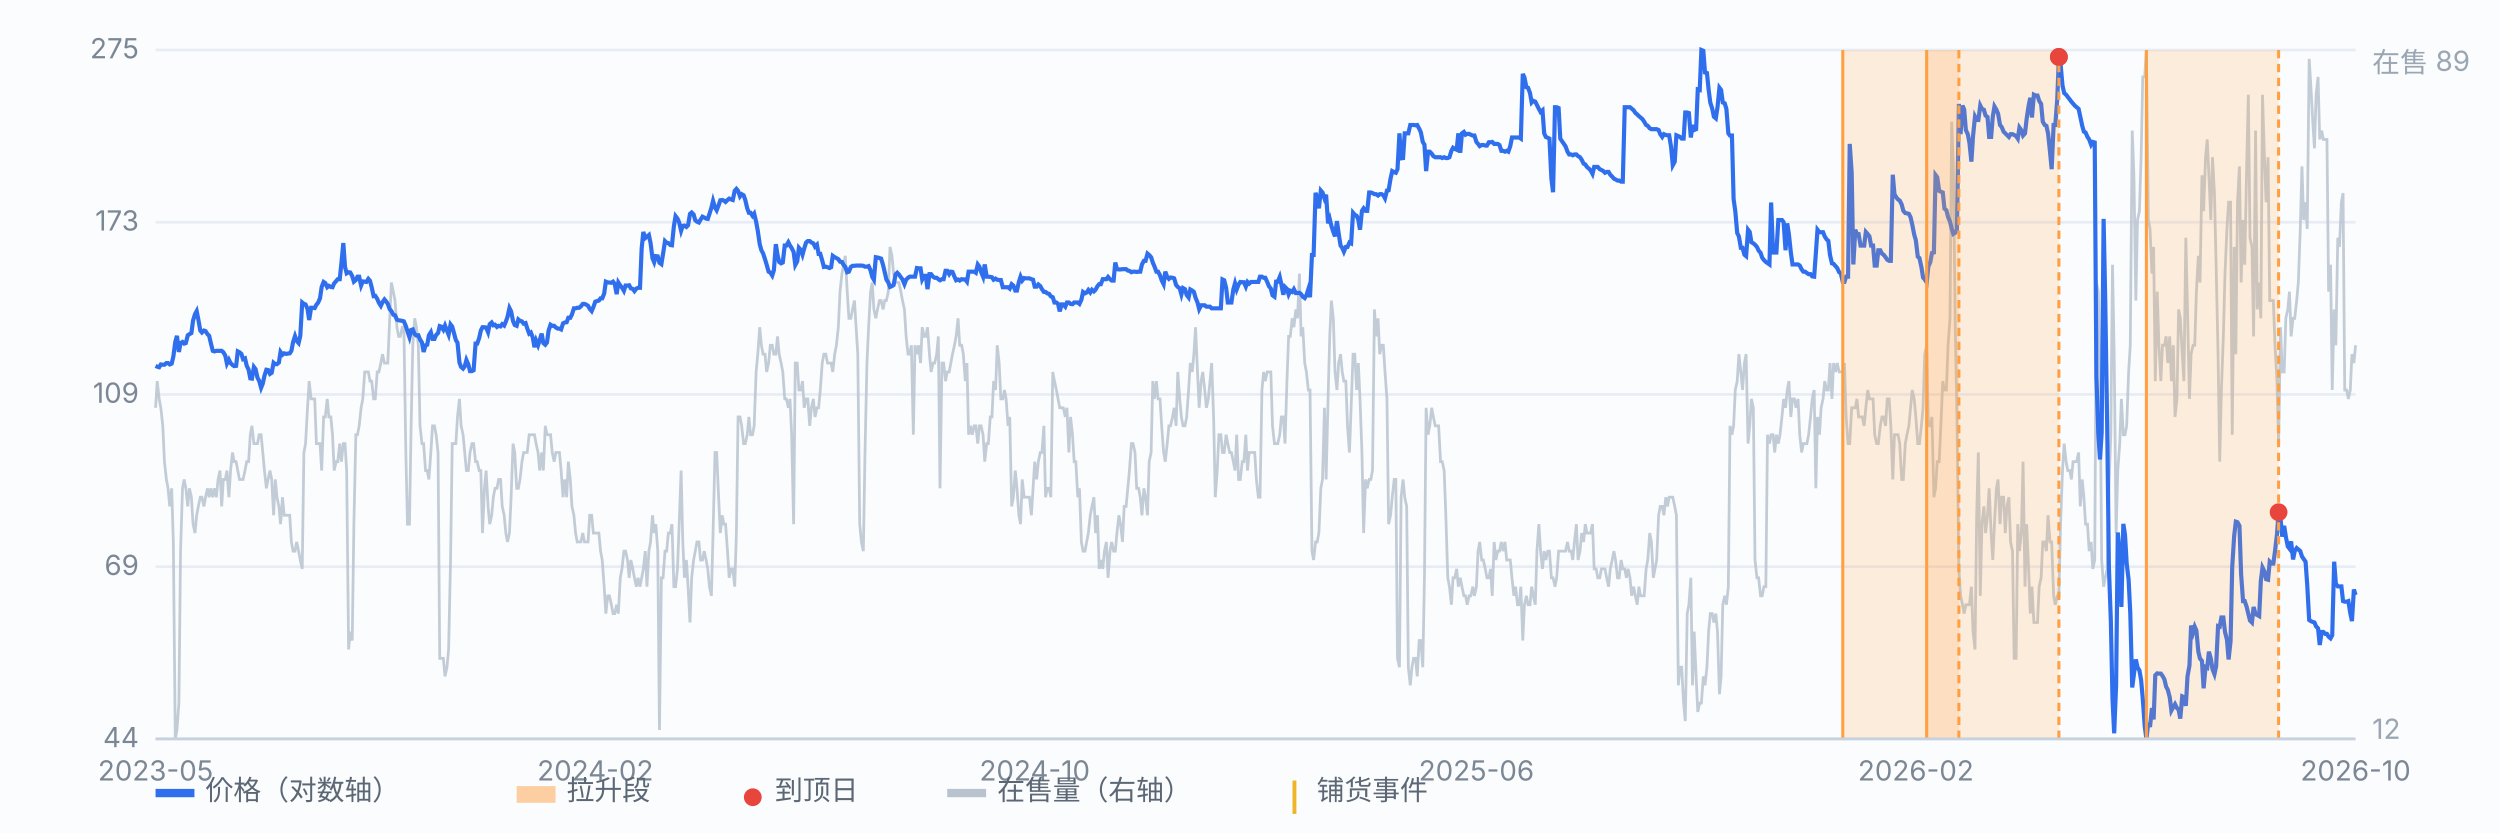
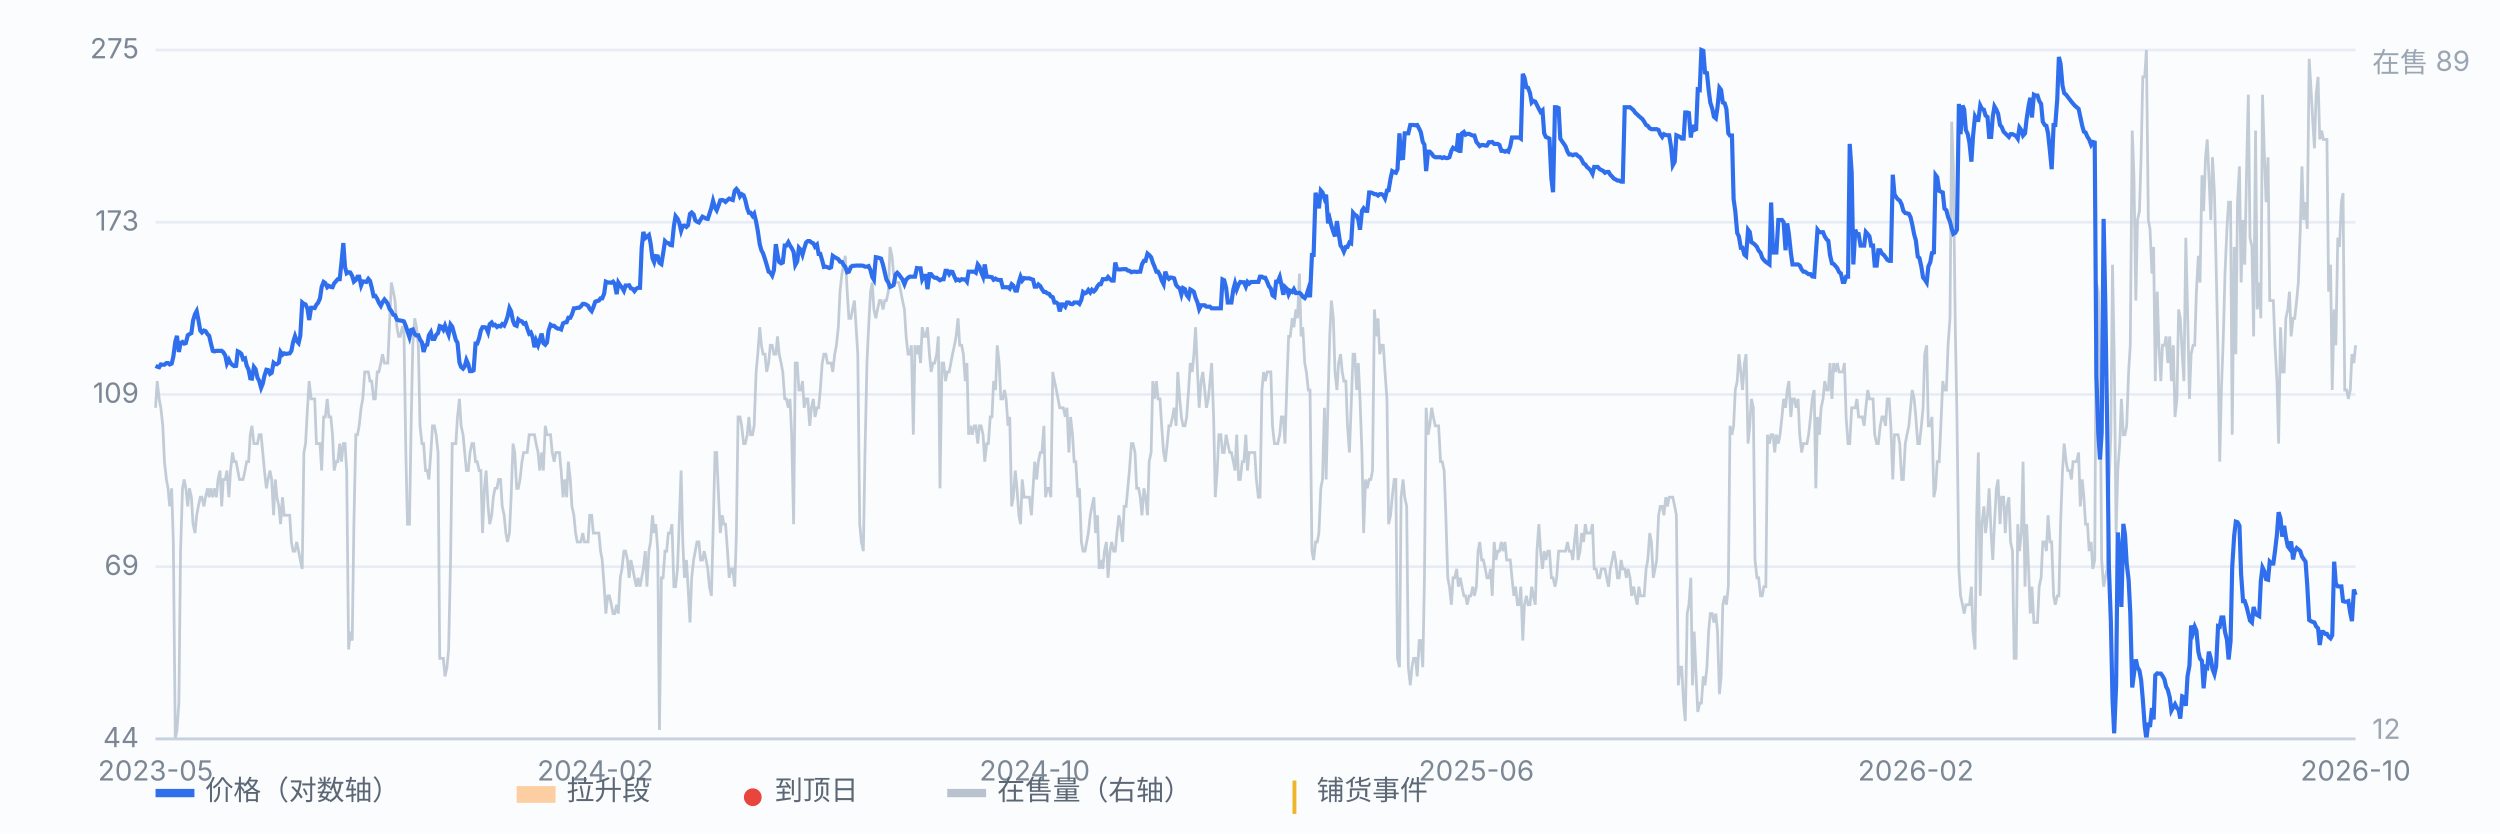
<svg xmlns="http://www.w3.org/2000/svg" viewBox="0 0 900 300" preserveAspectRatio="xMidYMid meet" style="width:100%;max-width:900px;height:auto;display:block" font-family="-apple-system,Segoe UI,Microsoft YaHei,sans-serif" font-size="10">
  <rect x="0" y="0" width="900" height="300" fill="#fbfcfe" />
  <line x1="56" y1="266.0" x2="848" y2="266.0" stroke="#e8edf5" stroke-width="1" />
  <text x="50" y="269.0" text-anchor="end" fill="#7b8794">44</text>
  <line x1="56" y1="204.0" x2="848" y2="204.0" stroke="#e8edf5" stroke-width="1" />
  <text x="50" y="207.0" text-anchor="end" fill="#7b8794">69</text>
  <line x1="56" y1="142.0" x2="848" y2="142.0" stroke="#e8edf5" stroke-width="1" />
  <text x="50" y="145.0" text-anchor="end" fill="#7b8794">109</text>
  <line x1="56" y1="80.0" x2="848" y2="80.0" stroke="#e8edf5" stroke-width="1" />
  <text x="50" y="83.0" text-anchor="end" fill="#7b8794">173</text>
  <line x1="56" y1="18.0" x2="848" y2="18.0" stroke="#e8edf5" stroke-width="1" />
  <text x="50" y="21.0" text-anchor="end" fill="#7b8794">275</text>
  <path d="M56.0 146.8 L56.6 137.2 L57.3 143.6 L57.9 146.8 L58.6 153.3 L59.2 166.2 L59.9 172.6 L60.5 175.8 L61.1 182.3 L61.8 175.8 L62.4 195.1 L63.1 266.0 L63.7 262.8 L64.4 253.1 L65.0 198.4 L65.7 175.8 L66.3 172.6 L66.9 175.8 L67.6 182.3 L68.2 175.8 L68.9 179.0 L69.5 188.7 L70.2 191.9 L70.8 185.5 L71.4 182.3 L72.1 179.0 L72.7 179.0 L73.4 182.3 L74.0 179.0 L74.7 175.8 L75.3 179.0 L75.9 175.8 L76.6 179.0 L77.2 175.8 L77.9 179.0 L78.5 172.6 L79.2 169.4 L79.8 182.3 L80.4 172.6 L81.1 172.6 L81.7 169.4 L82.4 179.0 L83.0 169.4 L83.7 162.9 L84.3 166.2 L85.0 166.2 L85.6 169.4 L86.2 172.6 L86.9 172.6 L87.5 172.6 L88.2 169.4 L88.8 166.2 L89.5 166.2 L90.1 156.5 L90.7 153.3 L91.4 159.7 L92.0 159.7 L92.7 159.7 L93.3 156.5 L94.0 156.5 L94.6 162.9 L95.2 169.4 L95.9 175.8 L96.5 172.6 L97.2 169.4 L97.8 172.6 L98.5 185.5 L99.1 172.6 L99.7 179.0 L100.4 182.3 L101.0 188.7 L101.7 179.0 L102.3 185.5 L103.0 185.5 L103.6 185.5 L104.3 185.5 L104.9 195.1 L105.5 198.4 L106.2 198.4 L106.8 195.1 L107.5 198.4 L108.1 201.6 L108.8 204.8 L109.4 162.9 L110.0 159.7 L110.7 146.8 L111.3 137.2 L112.0 143.6 L112.6 143.6 L113.3 143.6 L113.9 159.7 L114.5 159.7 L115.2 159.7 L115.8 169.4 L116.5 150.1 L117.1 150.1 L117.8 143.6 L118.4 150.1 L119.1 150.1 L119.7 156.5 L120.3 169.4 L121.0 166.2 L121.6 166.2 L122.3 159.7 L122.9 166.2 L123.6 159.7 L124.2 159.7 L124.8 169.4 L125.5 233.8 L126.1 227.4 L126.8 230.6 L127.4 188.7 L128.1 156.5 L128.7 156.5 L129.3 153.3 L130.0 146.8 L130.6 143.6 L131.3 133.9 L131.9 133.9 L132.6 133.9 L133.2 137.2 L133.8 137.2 L134.5 143.6 L135.1 143.6 L135.8 133.9 L136.4 133.9 L137.1 130.7 L137.7 127.5 L138.4 130.7 L139.0 130.7 L139.6 130.7 L140.3 114.6 L140.9 101.7 L141.6 105.0 L142.2 108.2 L142.9 117.8 L143.5 121.1 L144.1 121.1 L144.8 117.8 L145.4 117.8 L146.1 162.9 L146.7 188.7 L147.4 188.7 L148.0 153.3 L148.6 124.3 L149.3 114.6 L149.9 117.8 L150.6 124.3 L151.2 153.3 L151.9 159.7 L152.5 159.7 L153.2 169.4 L153.8 169.4 L154.4 172.6 L155.1 162.9 L155.7 153.3 L156.4 153.3 L157.0 156.5 L157.7 162.9 L158.3 237.0 L158.9 237.0 L159.6 237.0 L160.2 243.5 L160.9 240.2 L161.5 233.8 L162.2 201.6 L162.8 159.7 L163.4 159.7 L164.1 159.7 L164.7 150.1 L165.4 143.6 L166.0 153.3 L166.7 156.5 L167.3 162.9 L167.9 169.4 L168.6 169.4 L169.2 162.9 L169.9 159.7 L170.5 159.7 L171.2 166.2 L171.8 166.2 L172.5 169.4 L173.1 169.4 L173.7 191.9 L174.4 175.8 L175.0 169.4 L175.7 182.3 L176.3 188.7 L177.0 185.5 L177.6 179.0 L178.2 175.8 L178.9 175.8 L179.5 172.6 L180.2 172.6 L180.8 182.3 L181.5 185.5 L182.1 191.9 L182.7 195.1 L183.4 191.9 L184.0 179.0 L184.7 159.7 L185.3 162.9 L186.0 175.8 L186.6 175.8 L187.2 172.6 L187.9 166.2 L188.5 162.9 L189.2 162.9 L189.8 162.9 L190.5 156.5 L191.1 156.5 L191.8 156.5 L192.4 156.5 L193.0 159.7 L193.7 162.9 L194.3 169.4 L195.0 162.9 L195.6 169.4 L196.3 153.3 L196.9 156.5 L197.5 156.5 L198.2 156.5 L198.8 162.9 L199.5 166.2 L200.1 162.9 L200.8 162.9 L201.4 162.9 L202.0 169.4 L202.7 179.0 L203.3 172.6 L204.0 179.0 L204.6 166.2 L205.3 172.6 L205.9 182.3 L206.6 185.5 L207.2 191.9 L207.8 195.1 L208.5 195.1 L209.1 195.1 L209.8 191.9 L210.4 195.1 L211.1 195.1 L211.7 195.1 L212.3 185.5 L213.0 185.5 L213.6 191.9 L214.3 191.9 L214.9 191.9 L215.6 191.9 L216.2 198.4 L216.8 201.6 L217.5 211.2 L218.1 220.9 L218.8 214.5 L219.4 214.5 L220.1 217.7 L220.7 220.9 L221.3 220.9 L222.0 217.7 L222.6 220.9 L223.3 208.0 L223.9 204.8 L224.6 198.4 L225.2 198.4 L225.9 201.6 L226.5 208.0 L227.1 201.6 L227.8 204.8 L228.4 208.0 L229.1 211.2 L229.7 208.0 L230.4 211.2 L231.0 208.0 L231.6 204.8 L232.3 198.4 L232.9 211.2 L233.6 198.4 L234.2 195.1 L234.9 185.5 L235.5 191.9 L236.1 188.7 L236.8 198.4 L237.4 262.8 L238.1 208.0 L238.7 208.0 L239.4 198.4 L240.0 198.4 L240.6 191.9 L241.3 191.9 L241.9 188.7 L242.6 211.2 L243.2 211.2 L243.9 204.8 L244.5 188.7 L245.2 169.4 L245.8 195.1 L246.4 208.0 L247.1 201.6 L247.7 211.2 L248.4 224.1 L249.0 208.0 L249.7 201.6 L250.3 198.4 L250.9 195.1 L251.6 195.1 L252.2 201.6 L252.9 201.6 L253.5 198.4 L254.2 201.6 L254.8 204.8 L255.4 211.2 L256.1 214.5 L256.7 191.9 L257.4 162.9 L258.0 162.9 L258.7 179.0 L259.3 191.9 L260.0 185.5 L260.6 188.7 L261.2 188.7 L261.9 198.4 L262.5 208.0 L263.2 204.8 L263.8 204.8 L264.5 211.2 L265.1 191.9 L265.7 150.1 L266.4 150.1 L267.0 153.3 L267.7 159.7 L268.3 159.7 L269.0 156.5 L269.6 150.1 L270.2 156.5 L270.9 156.5 L271.5 153.3 L272.2 133.9 L272.8 127.5 L273.5 117.8 L274.1 124.3 L274.7 127.5 L275.4 127.5 L276.0 133.9 L276.7 130.7 L277.3 124.3 L278.0 124.3 L278.6 127.5 L279.3 127.5 L279.9 121.1 L280.5 127.5 L281.2 130.7 L281.8 133.9 L282.5 143.6 L283.1 143.6 L283.8 146.8 L284.4 143.6 L285.0 156.5 L285.7 188.7 L286.3 130.7 L287.0 130.7 L287.6 140.4 L288.3 140.4 L288.9 137.2 L289.5 146.8 L290.2 143.6 L290.8 143.6 L291.5 153.3 L292.1 146.8 L292.8 143.6 L293.4 150.1 L294.1 146.8 L294.7 146.8 L295.3 140.4 L296.0 130.7 L296.6 127.5 L297.3 127.5 L297.9 130.7 L298.6 130.7 L299.2 130.7 L299.8 133.9 L300.5 127.5 L301.1 124.3 L301.8 117.8 L302.4 105.0 L303.1 98.5 L303.7 95.3 L304.3 92.1 L305.0 105.0 L305.6 114.6 L306.3 114.6 L306.9 111.4 L307.6 108.2 L308.2 117.8 L308.8 127.5 L309.5 188.7 L310.1 195.1 L310.8 198.4 L311.4 162.9 L312.1 130.7 L312.7 117.8 L313.4 105.0 L314.0 101.7 L314.6 111.4 L315.3 114.6 L315.9 111.4 L316.6 108.2 L317.2 108.2 L317.9 111.4 L318.5 108.2 L319.1 108.2 L319.8 105.0 L320.4 88.9 L321.1 92.1 L321.7 98.5 L322.4 101.7 L323.0 101.7 L323.6 101.7 L324.3 105.0 L324.9 108.2 L325.6 111.4 L326.2 121.1 L326.9 127.5 L327.5 127.5 L328.1 124.3 L328.8 156.5 L329.4 124.3 L330.1 127.5 L330.7 124.3 L331.4 130.7 L332.0 117.8 L332.7 121.1 L333.3 121.1 L333.9 117.8 L334.6 127.5 L335.2 133.9 L335.9 130.7 L336.5 130.7 L337.2 127.5 L337.8 121.1 L338.4 175.8 L339.1 130.7 L339.7 130.7 L340.4 137.2 L341.0 133.9 L341.7 133.9 L342.3 130.7 L342.9 127.5 L343.6 124.3 L344.2 121.1 L344.9 114.6 L345.5 124.3 L346.2 124.3 L346.8 127.5 L347.5 137.2 L348.1 130.7 L348.7 156.5 L349.4 153.3 L350.0 156.5 L350.7 153.3 L351.3 153.3 L352.0 159.7 L352.6 153.3 L353.2 153.3 L353.9 156.5 L354.5 166.2 L355.2 159.7 L355.8 159.7 L356.5 150.1 L357.1 150.1 L357.7 137.2 L358.4 140.4 L359.0 124.3 L359.7 130.7 L360.3 143.6 L361.0 143.6 L361.6 140.4 L362.2 143.6 L362.9 153.3 L363.5 150.1 L364.2 182.3 L364.8 179.0 L365.5 169.4 L366.1 175.8 L366.8 185.5 L367.4 188.7 L368.0 172.6 L368.7 179.0 L369.3 179.0 L370.0 179.0 L370.6 179.0 L371.3 185.5 L371.9 175.8 L372.5 166.2 L373.2 172.6 L373.8 166.2 L374.5 162.9 L375.1 162.9 L375.8 153.3 L376.4 179.0 L377.0 175.8 L377.7 175.8 L378.3 179.0 L379.0 133.9 L379.6 137.2 L380.3 140.4 L380.9 143.6 L381.5 146.8 L382.2 146.8 L382.8 146.8 L383.5 150.1 L384.1 146.8 L384.8 162.9 L385.4 150.1 L386.1 156.5 L386.7 166.2 L387.3 166.2 L388.0 179.0 L388.6 175.8 L389.3 195.1 L389.9 198.4 L390.6 198.4 L391.2 195.1 L391.8 191.9 L392.5 185.5 L393.1 182.3 L393.8 179.0 L394.4 191.9 L395.1 185.5 L395.7 204.8 L396.3 201.6 L397.0 204.8 L397.6 198.4 L398.3 195.1 L398.9 208.0 L399.6 198.4 L400.2 195.1 L400.9 198.4 L401.5 198.4 L402.1 191.9 L402.8 185.5 L403.4 188.7 L404.1 195.1 L404.7 182.3 L405.4 182.3 L406.0 175.8 L406.6 169.4 L407.3 159.7 L407.9 159.7 L408.6 162.9 L409.2 175.8 L409.9 175.8 L410.5 179.0 L411.1 185.5 L411.8 175.8 L412.4 179.0 L413.1 185.5 L413.7 166.2 L414.4 162.9 L415.0 137.2 L415.6 143.6 L416.3 137.2 L416.9 143.6 L417.6 143.6 L418.2 153.3 L418.9 162.9 L419.5 166.2 L420.2 159.7 L420.8 153.3 L421.4 153.3 L422.1 150.1 L422.7 146.8 L423.4 153.3 L424.0 133.9 L424.7 143.6 L425.3 150.1 L425.9 153.3 L426.6 153.3 L427.2 150.1 L427.9 140.4 L428.5 130.7 L429.2 133.9 L429.8 127.5 L430.4 117.8 L431.1 133.9 L431.7 146.8 L432.4 137.2 L433.0 133.9 L433.7 140.4 L434.3 146.8 L435.0 143.6 L435.6 137.2 L436.2 130.7 L436.9 150.1 L437.5 179.0 L438.2 169.4 L438.8 156.5 L439.5 156.5 L440.1 162.9 L440.7 162.9 L441.4 156.5 L442.0 159.7 L442.7 162.9 L443.3 162.9 L444.0 166.2 L444.6 169.4 L445.2 156.5 L445.9 172.6 L446.5 172.6 L447.2 166.2 L447.8 166.2 L448.5 156.5 L449.1 169.4 L449.7 162.9 L450.4 162.9 L451.0 162.9 L451.7 162.9 L452.3 172.6 L453.0 179.0 L453.6 179.0 L454.3 140.4 L454.9 133.9 L455.5 137.2 L456.2 133.9 L456.8 133.9 L457.5 133.9 L458.1 153.3 L458.8 159.7 L459.4 159.7 L460.0 159.7 L460.7 156.5 L461.3 150.1 L462.0 150.1 L462.6 159.7 L463.3 137.2 L463.9 121.1 L464.5 121.1 L465.2 114.6 L465.8 117.8 L466.5 111.4 L467.1 114.6 L467.8 98.5 L468.4 121.1 L469.0 117.8 L469.7 130.7 L470.3 133.9 L471.0 140.4 L471.6 140.4 L472.3 198.4 L472.9 201.6 L473.6 195.1 L474.2 195.1 L474.8 191.9 L475.5 175.8 L476.1 172.6 L476.8 146.8 L477.4 172.6 L478.1 143.6 L478.7 121.1 L479.3 108.2 L480.0 114.6 L480.6 133.9 L481.3 140.4 L481.9 130.7 L482.6 127.5 L483.2 133.9 L483.8 137.2 L484.5 137.2 L485.1 153.3 L485.8 162.9 L486.4 146.8 L487.1 127.5 L487.7 127.5 L488.4 140.4 L489.0 130.7 L489.6 143.6 L490.3 162.9 L490.9 191.9 L491.6 172.6 L492.2 175.8 L492.9 172.6 L493.5 172.6 L494.1 169.4 L494.8 111.4 L495.4 121.1 L496.1 114.6 L496.7 127.5 L497.4 124.3 L498.0 124.3 L498.6 133.9 L499.3 143.6 L499.9 188.7 L500.6 185.5 L501.2 179.0 L501.9 172.6 L502.5 172.6 L503.1 237.0 L503.8 240.2 L504.4 179.0 L505.1 172.6 L505.7 179.0 L506.4 182.3 L507.0 240.2 L507.7 246.7 L508.3 240.2 L508.9 237.0 L509.6 237.0 L510.2 243.5 L510.9 230.6 L511.5 230.6 L512.2 240.2 L512.8 208.0 L513.4 146.8 L514.1 156.5 L514.7 153.3 L515.4 146.8 L516.0 150.1 L516.7 153.3 L517.3 153.3 L517.9 153.3 L518.6 166.2 L519.2 166.2 L519.9 169.4 L520.5 185.5 L521.2 208.0 L521.8 211.2 L522.5 217.7 L523.1 208.0 L523.7 208.0 L524.4 204.8 L525.0 211.2 L525.7 208.0 L526.3 211.2 L527.0 214.5 L527.6 214.5 L528.2 217.7 L528.9 214.5 L529.5 214.5 L530.2 211.2 L530.8 214.5 L531.5 211.2 L532.1 198.4 L532.7 195.1 L533.4 201.6 L534.0 201.6 L534.7 204.8 L535.3 208.0 L536.0 208.0 L536.6 204.8 L537.2 214.5 L537.9 195.1 L538.5 201.6 L539.2 198.4 L539.8 198.4 L540.5 195.1 L541.1 198.4 L541.8 195.1 L542.4 201.6 L543.0 201.6 L543.7 201.6 L544.3 208.0 L545.0 214.5 L545.6 211.2 L546.3 217.7 L546.9 217.7 L547.5 211.2 L548.2 230.6 L548.8 217.7 L549.5 214.5 L550.1 217.7 L550.8 217.7 L551.4 211.2 L552.0 214.5 L552.7 217.7 L553.3 198.4 L554.0 188.7 L554.6 198.4 L555.3 204.8 L555.9 198.4 L556.5 201.6 L557.2 198.4 L557.8 198.4 L558.5 208.0 L559.1 208.0 L559.8 211.2 L560.4 208.0 L561.1 198.4 L561.7 198.4 L562.3 198.4 L563.0 198.4 L563.6 198.4 L564.3 195.1 L564.9 198.4 L565.6 198.4 L566.2 201.6 L566.8 195.1 L567.5 188.7 L568.1 201.6 L568.8 198.4 L569.4 191.9 L570.1 195.1 L570.7 188.7 L571.3 191.9 L572.0 191.9 L572.6 191.9 L573.3 188.7 L573.9 204.8 L574.6 204.8 L575.2 208.0 L575.9 208.0 L576.5 204.8 L577.1 204.8 L577.8 204.8 L578.4 208.0 L579.1 211.2 L579.7 204.8 L580.4 201.6 L581.0 198.4 L581.6 201.6 L582.3 208.0 L582.9 208.0 L583.6 201.6 L584.2 204.8 L584.9 204.8 L585.5 208.0 L586.1 204.8 L586.8 208.0 L587.4 214.5 L588.1 211.2 L588.7 214.5 L589.4 217.7 L590.0 211.2 L590.6 214.5 L591.3 214.5 L591.9 214.5 L592.6 204.8 L593.2 201.6 L593.9 191.9 L594.5 195.1 L595.2 208.0 L595.8 204.8 L596.4 201.6 L597.1 185.5 L597.7 182.3 L598.4 182.3 L599.0 185.5 L599.7 179.0 L600.3 182.3 L600.9 179.0 L601.6 179.0 L602.2 179.0 L602.9 182.3 L603.5 185.5 L604.2 246.7 L604.8 240.2 L605.4 240.2 L606.1 253.1 L606.7 259.6 L607.4 220.9 L608.0 217.7 L608.7 208.0 L609.3 246.7 L609.9 227.4 L610.6 243.5 L611.2 256.3 L611.9 253.1 L612.5 253.1 L613.2 243.5 L613.8 246.7 L614.5 240.2 L615.1 227.4 L615.7 220.9 L616.4 220.9 L617.0 224.1 L617.7 220.9 L618.3 227.4 L619.0 249.9 L619.6 243.5 L620.2 217.7 L620.9 214.5 L621.5 217.7 L622.2 211.2 L622.8 153.3 L623.5 156.5 L624.1 153.3 L624.7 140.4 L625.4 137.2 L626.0 127.5 L626.7 133.9 L627.3 140.4 L628.0 130.7 L628.6 127.5 L629.3 159.7 L629.9 153.3 L630.5 143.6 L631.2 146.8 L631.8 201.6 L632.5 208.0 L633.1 208.0 L633.8 214.5 L634.4 214.5 L635.0 211.2 L635.7 211.2 L636.3 156.5 L637.0 159.7 L637.6 156.5 L638.3 156.5 L638.9 162.9 L639.5 156.5 L640.2 159.7 L640.8 156.5 L641.5 150.1 L642.1 143.6 L642.8 146.8 L643.4 140.4 L644.0 137.2 L644.7 150.1 L645.3 143.6 L646.0 143.6 L646.6 146.8 L647.3 143.6 L647.9 156.5 L648.6 162.9 L649.2 159.7 L649.8 159.7 L650.5 159.7 L651.1 156.5 L651.8 150.1 L652.4 143.6 L653.1 140.4 L653.7 175.8 L654.3 150.1 L655.0 156.5 L655.6 146.8 L656.3 143.6 L656.9 137.2 L657.6 140.4 L658.2 140.4 L658.8 130.7 L659.5 143.6 L660.1 130.7 L660.8 133.9 L661.4 130.7 L662.1 133.9 L662.7 133.9 L663.4 133.9 L664.0 130.7 L664.6 150.1 L665.3 159.7 L665.9 159.7 L666.6 146.8 L667.2 146.8 L667.9 146.8 L668.5 143.6 L669.1 150.1 L669.8 150.1 L670.4 150.1 L671.1 153.3 L671.7 146.8 L672.4 140.4 L673.0 143.6 L673.6 143.6 L674.3 143.6 L674.9 156.5 L675.6 159.7 L676.2 159.7 L676.9 153.3 L677.5 150.1 L678.1 150.1 L678.8 153.3 L679.4 143.6 L680.1 143.6 L680.7 153.3 L681.4 172.6 L682.0 156.5 L682.7 156.5 L683.3 156.5 L683.9 159.7 L684.6 172.6 L685.2 172.6 L685.9 159.7 L686.5 156.5 L687.2 153.3 L687.8 146.8 L688.4 140.4 L689.1 143.6 L689.7 150.1 L690.4 159.7 L691.0 159.7 L691.7 153.3 L692.3 146.8 L692.9 127.5 L693.6 124.3 L694.2 153.3 L694.9 153.3 L695.5 150.1 L696.2 179.0 L696.8 175.8 L697.4 166.2 L698.1 166.2 L698.7 153.3 L699.4 137.2 L700.0 140.4 L700.7 140.4 L701.3 124.3 L702.0 114.6 L702.6 43.8 L703.2 59.9 L703.9 117.8 L704.5 150.1 L705.2 204.8 L705.8 214.5 L706.5 217.7 L707.1 220.9 L707.7 217.7 L708.4 217.7 L709.0 217.7 L709.7 211.2 L710.3 227.4 L711.0 233.8 L711.6 185.5 L712.2 162.9 L712.9 214.5 L713.5 188.7 L714.2 182.3 L714.8 191.9 L715.5 185.5 L716.1 175.8 L716.8 191.9 L717.4 201.6 L718.0 188.7 L718.7 175.8 L719.3 172.6 L720.0 188.7 L720.6 179.0 L721.3 179.0 L721.9 191.9 L722.5 182.3 L723.2 179.0 L723.8 195.1 L724.5 198.4 L725.1 237.0 L725.8 237.0 L726.4 188.7 L727.0 198.4 L727.7 191.9 L728.3 166.2 L729.0 211.2 L729.6 188.7 L730.3 204.8 L730.9 220.9 L731.5 211.2 L732.2 224.1 L732.8 224.1 L733.5 224.1 L734.1 211.2 L734.8 208.0 L735.4 195.1 L736.1 195.1 L736.7 198.4 L737.3 185.5 L738.0 195.1 L738.6 195.1 L739.3 214.5 L739.9 217.7 L740.6 214.5 L741.2 214.5 L741.8 188.7 L742.5 169.4 L743.1 159.7 L743.8 166.2 L744.4 169.4 L745.1 169.4 L745.7 172.6 L746.3 166.2 L747.0 166.2 L747.6 166.2 L748.3 162.9 L748.9 182.3 L749.6 172.6 L750.2 179.0 L750.8 188.7 L751.5 188.7 L752.1 198.4 L752.8 195.1 L753.4 204.8 L754.1 201.6 L754.7 101.7 L755.4 105.0 L756.0 133.9 L756.6 201.6 L757.3 211.2 L757.9 208.0 L758.6 204.8 L759.2 175.8 L759.9 156.5 L760.5 95.3 L761.1 127.5 L761.8 191.9 L762.4 169.4 L763.1 159.7 L763.7 143.6 L764.4 156.5 L765.0 156.5 L765.6 153.3 L766.3 133.9 L766.9 124.3 L767.6 47.0 L768.2 63.1 L768.9 108.2 L769.5 79.2 L770.2 76.0 L770.8 56.6 L771.4 27.7 L772.1 27.7 L772.7 18.0 L773.4 79.2 L774.0 82.4 L774.7 98.5 L775.3 88.9 L775.9 137.2 L776.6 105.0 L777.2 124.3 L777.9 137.2 L778.5 124.3 L779.2 124.3 L779.8 121.1 L780.4 130.7 L781.1 121.1 L781.7 137.2 L782.4 124.3 L783.0 150.1 L783.7 143.6 L784.3 111.4 L784.9 114.6 L785.6 127.5 L786.2 137.2 L786.9 85.6 L787.5 111.4 L788.2 143.6 L788.8 127.5 L789.5 124.3 L790.1 124.3 L790.7 105.0 L791.4 92.1 L792.0 101.7 L792.7 63.1 L793.3 76.0 L794.0 56.6 L794.6 50.2 L795.2 63.1 L795.9 79.2 L796.5 56.6 L797.2 69.5 L797.8 95.3 L798.5 127.5 L799.1 166.2 L799.7 140.4 L800.4 121.1 L801.0 98.5 L801.7 82.4 L802.3 72.8 L803.0 72.8 L803.6 156.5 L804.3 88.9 L804.9 127.5 L805.5 72.8 L806.2 59.9 L806.8 101.7 L807.5 79.2 L808.1 95.3 L808.8 59.9 L809.4 34.1 L810.0 85.6 L810.7 88.9 L811.3 121.1 L812.0 47.0 L812.6 111.4 L813.3 101.7 L813.9 114.6 L814.5 34.1 L815.2 56.6 L815.8 72.8 L816.5 56.6 L817.1 108.2 L817.8 108.2 L818.4 108.2 L819.0 124.3 L819.7 137.2 L820.3 159.7 L821.0 117.8 L821.6 133.9 L822.3 133.9 L822.9 114.6 L823.6 111.4 L824.2 105.0 L824.8 121.1 L825.5 114.6 L826.1 114.6 L826.8 108.2 L827.4 101.7 L828.1 82.4 L828.7 59.9 L829.3 79.2 L830.0 72.8 L830.6 82.4 L831.3 21.2 L831.9 30.9 L832.6 43.8 L833.2 53.4 L833.8 34.1 L834.5 27.7 L835.1 50.2 L835.8 47.0 L836.4 50.2 L837.1 50.2 L837.7 50.2 L838.3 105.0 L839.0 95.3 L839.6 140.4 L840.3 111.4 L840.9 124.3 L841.6 85.6 L842.2 88.9 L842.9 72.8 L843.5 69.5 L844.1 140.4 L844.8 140.4 L845.4 143.6 L846.1 140.4 L846.7 127.5 L847.4 130.7 L848.0 124.3" fill="none" stroke="#b9c3cf" stroke-width="1" opacity="0.85" />
  <text x="854" y="26" fill="#9aa6b2">在售 89</text>
  <text x="854" y="266" fill="#9aa6b2">12</text>
  <path d="M56.0 131.7 L56.6 132.0 L57.3 132.2 L57.9 131.2 L58.6 131.3 L59.2 131.3 L59.9 130.7 L60.5 130.7 L61.1 131.2 L61.8 130.9 L62.4 128.4 L63.1 123.1 L63.7 120.9 L64.4 126.7 L65.0 123.5 L65.7 123.1 L66.3 123.7 L66.9 123.5 L67.6 120.7 L68.2 120.3 L68.9 119.9 L69.5 115.4 L70.2 113.1 L70.8 112.0 L71.4 115.0 L72.1 119.0 L72.7 119.7 L73.4 119.0 L74.0 119.2 L74.7 120.3 L75.3 120.9 L75.9 123.5 L76.6 126.3 L77.2 126.5 L77.9 126.3 L78.5 126.3 L79.2 126.3 L79.8 126.3 L80.4 126.8 L81.1 128.0 L81.7 130.9 L82.4 129.5 L83.0 130.7 L83.7 131.4 L84.3 131.8 L85.0 131.7 L85.6 126.5 L86.2 126.8 L86.9 127.4 L87.5 129.3 L88.2 129.0 L88.8 131.6 L89.5 133.1 L90.1 136.2 L90.7 136.3 L91.4 132.1 L92.0 132.9 L92.7 136.0 L93.3 137.1 L94.0 139.6 L94.6 138.1 L95.2 135.3 L95.9 133.1 L96.5 133.2 L97.2 134.6 L97.8 134.2 L98.5 130.6 L99.1 131.1 L99.7 131.1 L100.4 130.5 L101.0 126.7 L101.7 127.7 L102.3 127.2 L103.0 127.4 L103.6 127.3 L104.3 127.2 L104.9 126.3 L105.5 123.2 L106.2 121.0 L106.8 122.7 L107.5 123.5 L108.1 120.9 L108.8 108.9 L109.4 109.4 L110.0 109.6 L110.7 111.2 L111.3 115.2 L112.0 110.8 L112.6 110.8 L113.3 110.9 L113.9 109.7 L114.5 109.0 L115.2 107.4 L115.8 103.3 L116.5 101.5 L117.1 101.9 L117.8 103.4 L118.4 102.9 L119.1 103.3 L119.7 103.4 L120.3 102.0 L121.0 101.2 L121.6 100.5 L122.3 100.5 L122.9 94.8 L123.6 87.5 L124.2 96.1 L124.8 98.4 L125.5 98.0 L126.1 98.1 L126.8 99.4 L127.4 101.4 L128.1 100.8 L128.7 99.6 L129.3 99.6 L130.0 102.8 L130.6 101.3 L131.3 101.4 L131.9 101.5 L132.6 100.4 L133.2 101.1 L133.8 103.4 L134.5 106.6 L135.1 106.5 L135.8 107.6 L136.4 109.0 L137.1 110.1 L137.7 108.8 L138.4 107.8 L139.0 108.5 L139.6 109.4 L140.3 111.3 L140.9 112.0 L141.6 113.3 L142.2 113.5 L142.9 115.1 L143.5 115.3 L144.1 115.4 L144.8 115.5 L145.4 115.7 L146.1 117.4 L146.7 119.3 L147.4 121.4 L148.0 118.8 L148.6 118.6 L149.3 120.3 L149.9 120.8 L150.6 120.7 L151.2 122.2 L151.9 123.3 L152.5 126.7 L153.2 124.3 L153.8 124.1 L154.4 120.7 L155.1 119.6 L155.7 122.0 L156.4 122.0 L157.0 120.6 L157.7 119.9 L158.3 117.4 L158.9 117.6 L159.6 118.7 L160.2 117.2 L160.9 119.0 L161.5 120.5 L162.2 116.8 L162.8 117.6 L163.4 119.8 L164.1 122.4 L164.7 123.4 L165.4 130.5 L166.0 132.1 L166.7 132.7 L167.3 131.9 L167.9 129.6 L168.6 131.2 L169.2 133.6 L169.9 133.6 L170.5 133.3 L171.2 123.7 L171.8 123.7 L172.5 121.7 L173.1 119.0 L173.7 117.8 L174.4 117.8 L175.0 117.9 L175.7 119.6 L176.3 116.7 L177.0 116.1 L177.6 117.1 L178.2 116.9 L178.9 117.7 L179.5 117.3 L180.2 117.5 L180.8 116.7 L181.5 117.2 L182.1 115.8 L182.7 114.1 L183.4 110.9 L184.0 112.1 L184.7 115.6 L185.3 117.0 L186.0 117.3 L186.6 115.0 L187.2 115.5 L187.9 115.7 L188.5 116.5 L189.2 116.3 L189.8 118.2 L190.5 120.1 L191.1 119.7 L191.8 121.5 L192.4 125.0 L193.0 122.6 L193.7 124.3 L194.3 122.4 L195.0 120.1 L195.6 123.5 L196.3 124.1 L196.9 123.3 L197.5 119.0 L198.2 116.9 L198.8 117.3 L199.5 117.3 L200.1 117.9 L200.8 118.3 L201.4 118.3 L202.0 118.6 L202.7 116.4 L203.3 116.1 L204.0 116.0 L204.6 114.4 L205.3 114.4 L205.9 113.2 L206.6 111.0 L207.2 111.0 L207.8 110.8 L208.5 110.8 L209.1 110.3 L209.8 109.4 L210.4 109.4 L211.1 109.7 L211.7 110.1 L212.3 111.2 L213.0 112.0 L213.6 110.6 L214.3 108.6 L214.9 108.4 L215.6 108.2 L216.2 107.4 L216.8 107.4 L217.5 105.7 L218.1 101.4 L218.8 101.7 L219.4 101.7 L220.1 101.8 L220.7 101.4 L221.3 102.2 L222.0 105.9 L222.6 101.7 L223.3 102.8 L223.9 103.5 L224.6 104.7 L225.2 102.8 L225.9 102.8 L226.5 102.7 L227.1 103.8 L227.8 104.0 L228.4 104.8 L229.1 103.9 L229.7 103.6 L230.4 103.6 L231.0 89.4 L231.6 83.5 L232.3 85.7 L232.9 85.2 L233.6 84.6 L234.2 87.5 L234.9 93.0 L235.5 94.4 L236.1 92.2 L236.8 92.3 L237.4 94.6 L238.1 95.1 L238.7 91.4 L239.4 86.8 L240.0 87.4 L240.6 87.5 L241.3 88.2 L241.9 88.3 L242.6 81.4 L243.2 77.8 L243.9 78.7 L244.5 80.1 L245.2 83.1 L245.8 81.3 L246.4 81.2 L247.1 81.7 L247.7 81.1 L248.4 77.0 L249.0 76.5 L249.7 77.2 L250.3 79.3 L250.9 79.8 L251.6 80.1 L252.2 79.1 L252.9 78.0 L253.5 78.3 L254.2 78.7 L254.8 78.8 L255.4 77.0 L256.1 74.8 L256.7 72.3 L257.4 74.7 L258.0 75.7 L258.7 73.9 L259.3 72.1 L260.0 72.0 L260.6 72.2 L261.2 72.7 L261.9 72.0 L262.5 71.5 L263.2 71.8 L263.8 72.0 L264.5 68.7 L265.1 68.0 L265.7 68.7 L266.4 70.7 L267.0 69.9 L267.7 70.3 L268.3 72.0 L269.0 75.0 L269.6 76.6 L270.2 76.6 L270.9 77.7 L271.5 76.9 L272.2 79.8 L272.8 83.1 L273.5 87.9 L274.1 90.1 L274.7 91.2 L275.4 93.3 L276.0 95.3 L276.7 97.8 L277.3 98.1 L278.0 99.2 L278.6 97.3 L279.3 87.9 L279.9 91.7 L280.5 94.3 L281.2 94.8 L281.8 94.5 L282.5 88.4 L283.1 88.4 L283.8 87.2 L284.4 88.4 L285.0 89.3 L285.7 90.7 L286.3 95.4 L287.0 94.1 L287.6 89.2 L288.3 90.0 L288.9 91.7 L289.5 89.5 L290.2 87.3 L290.8 86.8 L291.5 86.8 L292.1 87.3 L292.8 87.6 L293.4 88.8 L294.1 88.1 L294.7 91.4 L295.3 91.4 L296.0 93.8 L296.6 96.1 L297.3 96.0 L297.9 96.2 L298.6 96.5 L299.2 96.2 L299.8 92.1 L300.5 92.6 L301.1 92.9 L301.8 93.3 L302.4 94.2 L303.1 94.3 L303.7 95.4 L304.3 96.1 L305.0 98.0 L305.6 97.8 L306.3 96.1 L306.9 95.7 L307.6 95.7 L308.2 95.6 L308.8 95.6 L309.5 95.6 L310.1 95.6 L310.8 95.7 L311.4 96.0 L312.1 96.0 L312.7 95.8 L313.4 97.3 L314.0 99.7 L314.6 100.7 L315.3 92.6 L315.9 92.7 L316.6 92.9 L317.2 93.1 L317.9 95.4 L318.5 98.0 L319.1 100.6 L319.8 101.7 L320.4 103.3 L321.1 103.0 L321.7 102.6 L322.4 98.8 L323.0 98.2 L323.6 98.8 L324.3 99.8 L324.9 100.6 L325.6 102.3 L326.2 100.7 L326.9 100.0 L327.5 99.6 L328.1 99.6 L328.8 99.6 L329.4 99.6 L330.1 96.5 L330.7 96.6 L331.4 96.6 L332.0 100.6 L332.7 99.3 L333.3 99.3 L333.9 104.1 L334.6 98.7 L335.2 98.7 L335.9 99.6 L336.5 100.0 L337.2 100.0 L337.8 100.5 L338.4 100.9 L339.1 100.5 L339.7 100.5 L340.4 97.5 L341.0 97.5 L341.7 98.7 L342.3 97.8 L342.9 97.9 L343.6 99.6 L344.2 100.9 L344.9 100.6 L345.5 101.0 L346.2 100.5 L346.8 100.6 L347.5 100.6 L348.1 101.4 L348.7 97.8 L349.4 97.8 L350.0 97.8 L350.7 97.8 L351.3 98.2 L352.0 95.2 L352.6 96.0 L353.2 97.9 L353.9 99.6 L354.5 95.2 L355.2 99.6 L355.8 99.6 L356.5 99.7 L357.1 99.8 L357.7 100.7 L358.4 100.3 L359.0 100.7 L359.7 100.8 L360.3 100.8 L361.0 103.4 L361.6 103.4 L362.2 103.4 L362.9 103.4 L363.5 103.9 L364.2 102.3 L364.8 102.8 L365.5 104.6 L366.1 104.6 L366.8 101.5 L367.4 99.6 L368.0 101.0 L368.7 100.1 L369.3 100.2 L370.0 100.2 L370.6 100.2 L371.3 100.5 L371.9 100.7 L372.5 103.2 L373.2 103.2 L373.8 102.4 L374.5 103.0 L375.1 104.1 L375.8 105.1 L376.4 105.1 L377.0 105.6 L377.7 105.8 L378.3 106.7 L379.0 107.0 L379.6 108.9 L380.3 108.9 L380.9 109.4 L381.5 112.1 L382.2 109.6 L382.8 109.6 L383.5 110.4 L384.1 108.9 L384.8 108.9 L385.4 109.4 L386.1 109.5 L386.7 108.9 L387.3 108.9 L388.0 108.9 L388.6 109.4 L389.3 107.9 L389.9 105.1 L390.6 105.6 L391.2 105.3 L391.8 104.4 L392.5 105.3 L393.1 104.3 L393.8 104.9 L394.4 104.3 L395.1 103.0 L395.7 102.3 L396.3 102.3 L397.0 100.5 L397.6 100.5 L398.3 100.5 L398.9 99.7 L399.6 100.5 L400.2 101.0 L400.9 101.0 L401.5 94.5 L402.1 96.9 L402.8 97.0 L403.4 97.0 L404.1 96.9 L404.7 96.9 L405.4 96.9 L406.0 97.4 L406.6 97.5 L407.3 98.0 L407.9 97.8 L408.6 97.8 L409.2 97.9 L409.9 97.8 L410.5 97.8 L411.1 95.2 L411.8 93.9 L412.4 93.9 L413.1 91.3 L413.7 91.8 L414.4 92.6 L415.0 94.5 L415.6 95.9 L416.3 97.8 L416.9 97.8 L417.6 99.1 L418.2 100.9 L418.9 102.3 L419.5 97.8 L420.2 99.7 L420.8 100.4 L421.4 99.9 L422.1 100.0 L422.7 100.2 L423.4 102.6 L424.0 103.3 L424.7 103.8 L425.3 106.0 L425.9 103.7 L426.6 104.1 L427.2 106.2 L427.9 107.1 L428.5 104.2 L429.2 104.6 L429.8 105.1 L430.4 107.2 L431.1 108.9 L431.7 111.3 L432.4 109.9 L433.0 109.9 L433.7 109.9 L434.3 110.4 L435.0 110.4 L435.6 110.4 L436.2 111.0 L436.9 111.0 L437.5 111.0 L438.2 111.0 L438.8 111.0 L439.5 111.0 L440.1 100.6 L440.7 100.9 L441.4 103.6 L442.0 108.9 L442.7 108.9 L443.3 108.9 L444.0 104.2 L444.6 102.0 L445.2 104.2 L445.9 102.4 L446.5 101.5 L447.2 101.6 L447.8 101.6 L448.5 103.2 L449.1 101.5 L449.7 102.1 L450.4 101.5 L451.0 101.5 L451.7 101.5 L452.3 101.5 L453.0 101.5 L453.6 99.6 L454.3 99.6 L454.9 100.0 L455.5 100.0 L456.2 101.5 L456.8 103.0 L457.5 103.9 L458.1 106.3 L458.8 106.8 L459.4 101.4 L460.0 101.4 L460.7 99.7 L461.3 102.4 L462.0 106.1 L462.6 103.3 L463.3 104.0 L463.9 106.0 L464.5 104.7 L465.2 105.1 L465.8 104.1 L466.5 105.5 L467.1 105.5 L467.8 105.4 L468.4 105.9 L469.0 106.8 L469.7 107.3 L470.3 106.3 L471.0 104.1 L471.6 107.0 L472.3 91.8 L472.9 91.8 L473.6 69.4 L474.2 71.4 L474.8 75.0 L475.5 68.6 L476.1 69.3 L476.8 71.4 L477.4 70.1 L478.1 80.4 L478.7 78.8 L479.3 81.3 L480.0 83.5 L480.6 85.1 L481.3 79.6 L481.9 83.9 L482.6 88.4 L483.2 89.2 L483.8 90.6 L484.5 88.9 L485.1 88.9 L485.8 87.3 L486.4 87.6 L487.1 76.6 L487.7 77.3 L488.4 77.7 L489.0 79.1 L489.6 82.7 L490.3 75.9 L490.9 75.0 L491.6 75.9 L492.2 75.9 L492.9 69.3 L493.5 69.3 L494.1 69.5 L494.8 69.9 L495.4 69.9 L496.1 70.4 L496.7 69.9 L497.4 69.9 L498.0 70.3 L498.6 71.4 L499.3 68.6 L499.9 68.5 L500.6 64.3 L501.2 61.6 L501.9 62.0 L502.5 62.2 L503.1 60.9 L503.8 48.0 L504.4 57.0 L505.1 56.9 L505.7 48.0 L506.4 48.0 L507.0 48.0 L507.7 45.0 L508.3 45.0 L508.9 45.0 L509.6 45.1 L510.2 45.0 L510.9 46.3 L511.5 47.6 L512.2 51.1 L512.8 52.1 L513.4 61.6 L514.1 54.6 L514.7 54.6 L515.4 55.3 L516.0 56.2 L516.7 56.6 L517.3 56.6 L517.9 56.6 L518.6 56.6 L519.2 56.9 L519.9 56.6 L520.5 56.9 L521.2 56.9 L521.8 56.6 L522.5 54.3 L523.1 53.2 L523.7 53.6 L524.4 53.9 L525.0 48.0 L525.7 55.0 L526.3 48.0 L527.0 47.5 L527.6 48.5 L528.2 48.2 L528.9 48.2 L529.5 48.5 L530.2 48.8 L530.8 48.8 L531.5 51.1 L532.1 51.8 L532.7 52.6 L533.4 52.2 L534.0 52.2 L534.7 52.4 L535.3 52.4 L536.0 51.2 L536.6 51.2 L537.2 51.1 L537.9 51.8 L538.5 51.8 L539.2 51.8 L539.8 52.2 L540.5 54.3 L541.1 54.3 L541.8 54.6 L542.4 54.3 L543.0 54.6 L543.7 52.6 L544.3 49.5 L545.0 49.5 L545.6 49.5 L546.3 49.5 L546.9 49.5 L547.5 49.9 L548.2 26.6 L548.8 27.9 L549.5 31.4 L550.1 31.6 L550.8 33.5 L551.4 36.9 L552.0 36.3 L552.7 36.6 L553.3 37.8 L554.0 39.2 L554.6 40.3 L555.3 39.7 L555.9 48.0 L556.5 49.3 L557.2 49.6 L557.8 49.9 L558.5 64.3 L559.1 69.2 L559.8 38.6 L560.4 38.6 L561.1 38.9 L561.7 49.9 L562.3 50.8 L563.0 51.8 L563.6 52.7 L564.3 54.6 L564.9 55.6 L565.6 55.6 L566.2 55.9 L566.8 55.6 L567.5 55.6 L568.1 56.2 L568.8 56.6 L569.4 57.5 L570.1 58.9 L570.7 59.2 L571.3 60.1 L572.0 60.7 L572.6 61.3 L573.3 62.6 L573.9 60.1 L574.6 60.1 L575.2 60.1 L575.9 60.9 L576.5 61.2 L577.1 61.5 L577.8 62.2 L578.4 61.9 L579.1 61.9 L579.7 62.9 L580.4 63.6 L581.0 64.3 L581.6 64.6 L582.3 65.0 L582.9 65.0 L583.6 65.4 L584.2 65.4 L584.9 38.6 L585.5 38.6 L586.1 38.6 L586.8 38.6 L587.4 39.1 L588.1 39.7 L588.7 40.6 L589.4 41.2 L590.0 41.8 L590.6 42.3 L591.3 42.9 L591.9 43.8 L592.6 45.0 L593.2 45.3 L593.9 46.2 L594.5 46.5 L595.2 46.5 L595.8 46.5 L596.4 46.5 L597.1 46.8 L597.7 48.3 L598.4 49.3 L599.0 48.3 L599.7 48.6 L600.3 48.7 L600.9 48.7 L601.6 53.0 L602.2 59.5 L602.9 58.2 L603.5 48.7 L604.2 49.0 L604.8 49.3 L605.4 49.9 L606.1 49.9 L606.7 40.5 L607.4 40.5 L608.0 40.7 L608.7 49.5 L609.3 45.0 L609.9 46.8 L610.6 46.5 L611.2 32.2 L611.9 32.4 L612.5 18.0 L613.2 18.3 L613.8 26.1 L614.5 26.3 L615.1 32.2 L615.7 36.9 L616.4 39.1 L617.0 42.0 L617.7 42.6 L618.3 38.6 L619.0 31.6 L619.6 32.4 L620.2 36.9 L620.9 37.2 L621.5 39.2 L622.2 48.0 L622.8 48.8 L623.5 48.8 L624.1 71.7 L624.7 76.0 L625.4 83.9 L626.0 85.1 L626.7 89.2 L627.3 89.2 L628.0 91.7 L628.6 92.2 L629.3 82.7 L629.9 83.5 L630.5 87.2 L631.2 87.6 L631.8 88.1 L632.5 88.9 L633.1 90.2 L633.8 91.0 L634.4 92.8 L635.0 93.6 L635.7 94.3 L636.3 94.7 L637.0 95.2 L637.6 72.9 L638.3 90.9 L638.9 90.9 L639.5 90.9 L640.2 79.2 L640.8 79.2 L641.5 79.2 L642.1 80.0 L642.8 90.1 L643.4 80.4 L644.0 84.3 L644.7 90.9 L645.3 95.2 L646.0 95.2 L646.6 95.2 L647.3 95.2 L647.9 95.6 L648.6 97.0 L649.2 97.8 L649.8 97.8 L650.5 98.3 L651.1 98.7 L651.8 98.7 L652.4 99.5 L653.1 99.6 L653.7 91.3 L654.3 82.7 L655.0 83.6 L655.6 83.6 L656.3 83.6 L656.9 85.1 L657.6 86.2 L658.2 86.7 L658.8 91.8 L659.5 94.8 L660.1 95.0 L660.8 95.8 L661.4 96.5 L662.1 98.0 L662.7 98.4 L663.4 101.5 L664.0 101.5 L664.6 99.6 L665.3 99.6 L665.9 51.8 L666.6 62.2 L667.2 95.2 L667.9 82.7 L668.5 84.3 L669.1 84.3 L669.8 88.4 L670.4 88.4 L671.1 88.4 L671.7 83.5 L672.4 84.3 L673.0 85.1 L673.6 88.4 L674.3 88.4 L674.9 95.6 L675.6 95.6 L676.2 90.1 L676.9 90.1 L677.5 91.3 L678.1 91.7 L678.8 92.6 L679.4 93.5 L680.1 93.9 L680.7 93.9 L681.4 62.9 L682.0 69.9 L682.7 71.1 L683.3 71.8 L683.9 72.2 L684.6 73.6 L685.2 75.9 L685.9 76.7 L686.5 76.8 L687.2 77.0 L687.8 78.2 L688.4 80.8 L689.1 84.4 L689.7 86.5 L690.4 92.4 L691.0 92.9 L691.7 96.1 L692.3 99.9 L692.9 100.6 L693.6 101.7 L694.2 96.0 L694.9 94.4 L695.5 91.1 L696.2 90.9 L696.8 63.0 L697.4 63.8 L698.1 68.7 L698.7 69.0 L699.4 69.3 L700.0 75.1 L700.7 75.7 L701.3 78.1 L702.0 79.8 L702.6 82.3 L703.2 84.2 L703.9 83.8 L704.5 82.7 L705.2 37.4 L705.8 48.3 L706.5 38.0 L707.1 39.4 L707.7 46.8 L708.4 48.3 L709.0 51.4 L709.7 58.2 L710.3 48.9 L711.0 42.0 L711.6 43.2 L712.2 43.2 L712.9 38.0 L713.5 39.2 L714.2 39.5 L714.8 41.6 L715.5 42.1 L716.1 49.3 L716.8 49.3 L717.4 42.0 L718.0 38.3 L718.7 39.5 L719.3 40.9 L720.0 45.0 L720.6 45.7 L721.3 47.4 L721.9 48.0 L722.5 48.6 L723.2 49.3 L723.8 48.3 L724.5 48.3 L725.1 48.6 L725.8 49.0 L726.4 49.9 L727.0 45.9 L727.7 46.9 L728.3 48.8 L729.0 48.0 L729.6 42.7 L730.3 38.1 L730.9 35.2 L731.5 42.3 L732.2 34.1 L732.8 34.4 L733.5 34.4 L734.1 36.3 L734.8 37.4 L735.4 43.8 L736.1 45.0 L736.7 45.3 L737.3 48.0 L738.0 54.6 L738.6 60.9 L739.3 45.0 L739.9 45.0 L740.6 35.8 L741.2 20.5 L741.8 23.0 L742.5 30.8 L743.1 33.5 L743.8 34.1 L744.4 34.9 L745.1 35.8 L745.7 36.6 L746.3 37.3 L747.0 38.1 L747.6 38.6 L748.3 39.2 L748.9 42.0 L749.6 45.3 L750.2 47.4 L750.8 47.7 L751.5 49.3 L752.1 50.2 L752.8 52.1 L753.4 51.1 L754.1 51.3 L754.7 135.4 L755.4 156.2 L756.0 165.4 L756.6 155.8 L757.3 78.8 L757.9 108.9 L758.6 154.2 L759.2 204.1 L759.9 223.4 L760.5 251.6 L761.1 264.0 L761.8 246.7 L762.4 191.7 L763.1 199.1 L763.7 218.5 L764.4 188.6 L765.0 192.5 L765.6 202.8 L766.3 208.7 L766.9 220.7 L767.6 247.5 L768.2 242.8 L768.9 237.4 L769.5 240.2 L770.2 241.4 L770.8 244.8 L771.4 251.6 L772.1 261.4 L772.7 266.0 L773.4 260.2 L774.0 261.7 L774.7 254.9 L775.3 259.0 L775.9 243.1 L776.6 242.4 L777.2 242.5 L777.9 242.5 L778.5 243.3 L779.2 244.6 L779.8 247.2 L780.4 248.3 L781.1 251.0 L781.7 255.8 L782.4 254.5 L783.0 253.5 L783.7 254.9 L784.3 255.5 L784.9 258.7 L785.6 250.7 L786.2 251.0 L786.9 254.1 L787.5 243.5 L788.2 239.6 L788.8 225.2 L789.5 227.7 L790.1 225.6 L790.7 227.0 L791.4 234.6 L792.0 237.1 L792.7 237.9 L793.3 247.8 L794.0 240.1 L794.6 240.4 L795.2 234.6 L795.9 237.1 L796.5 240.9 L797.2 242.7 L797.8 239.9 L798.5 225.4 L799.1 225.6 L799.7 222.3 L800.4 222.3 L801.0 227.5 L801.7 230.3 L802.3 237.4 L803.0 230.8 L803.6 204.1 L804.3 192.9 L804.9 187.8 L805.5 188.0 L806.2 189.3 L806.8 206.7 L807.5 216.4 L808.1 216.4 L808.8 218.5 L809.4 221.0 L810.0 223.4 L810.7 224.1 L811.3 218.5 L812.0 221.1 L812.6 221.4 L813.3 221.8 L813.9 209.1 L814.5 204.3 L815.2 205.7 L815.8 208.5 L816.5 208.7 L817.1 202.2 L817.8 202.9 L818.4 202.9 L819.0 198.4 L819.7 192.4 L820.3 184.4 L821.0 186.7 L821.6 193.2 L822.3 189.3 L822.9 193.2 L823.6 196.7 L824.2 197.5 L824.8 194.9 L825.5 201.4 L826.1 198.4 L826.8 197.3 L827.4 197.8 L828.1 198.4 L828.7 200.3 L829.3 201.2 L830.0 202.2 L830.6 210.5 L831.3 223.2 L831.9 223.6 L832.6 223.9 L833.2 224.1 L833.8 225.5 L834.5 226.2 L835.1 232.2 L835.8 227.5 L836.4 227.5 L837.1 228.2 L837.7 228.2 L838.3 229.2 L839.0 229.8 L839.6 228.7 L840.3 202.2 L840.9 210.1 L841.6 211.1 L842.2 211.1 L842.9 211.1 L843.5 216.4 L844.1 216.6 L844.8 216.6 L845.4 216.4 L846.1 220.7 L846.7 223.6 L847.4 212.2 L848.0 214.2" fill="none" stroke="#2f6fed" stroke-width="1.5" />
-   <rect x="663.4" y="18" width="41.8" height="248" fill="#ff9f43" opacity="0.18" />
-   <line x1="663.4" y1="18" x2="663.4" y2="266" stroke="#ff9f43" stroke-width="1.1" />
-   <line x1="705.2" y1="18" x2="705.2" y2="266" stroke="#ff9f43" stroke-width="1.1" stroke-dasharray="3 2" />
-   <circle cx="741.2" cy="20.5" r="3.2" fill="#e8453c" />
-   <rect x="693.6" y="18" width="47.6" height="248" fill="#ff9f43" opacity="0.18" />
-   <line x1="693.6" y1="18" x2="693.6" y2="266" stroke="#ff9f43" stroke-width="1.1" />
-   <line x1="741.2" y1="18" x2="741.2" y2="266" stroke="#ff9f43" stroke-width="1.1" stroke-dasharray="3 2" />
-   <circle cx="741.2" cy="20.5" r="3.2" fill="#e8453c" />
-   <rect x="772.7" y="18" width="47.6" height="248" fill="#ff9f43" opacity="0.18" />
-   <line x1="772.7" y1="18" x2="772.7" y2="266" stroke="#ff9f43" stroke-width="1.1" />
-   <line x1="820.3" y1="18" x2="820.3" y2="266" stroke="#ff9f43" stroke-width="1.1" stroke-dasharray="3 2" />
-   <circle cx="820.3" cy="184.4" r="3.2" fill="#e8453c" />
  <line x1="56" y1="266" x2="848" y2="266" stroke="#c8d2de" stroke-width="1" />
  <text x="56.0" y="281" text-anchor="middle" fill="#7b8794">2023-05</text>
  <text x="214.3" y="281" text-anchor="middle" fill="#7b8794">2024-02</text>
  <text x="372.5" y="281" text-anchor="middle" fill="#7b8794">2024-10</text>
  <text x="531.5" y="281" text-anchor="middle" fill="#7b8794">2025-06</text>
  <text x="689.7" y="281" text-anchor="middle" fill="#7b8794">2026-02</text>
  <text x="848.0" y="281" text-anchor="middle" fill="#7b8794">2026-10</text>
  <g transform="translate(56,292)">
    <rect x="0" y="-8" width="14" height="3" fill="#2f6fed" />
    <text x="18" y="-4" fill="#5b6774">价格（对数轴）</text>
    <rect x="130" y="-9" width="14" height="6" fill="#ff9f43" opacity="0.5" />
    <text x="148" y="-4" fill="#5b6774">拉升段</text>
    <circle cx="215" cy="-5" r="3.2" fill="#e8453c" />
    <text x="223" y="-4" fill="#5b6774">到顶日</text>
    <rect x="285" y="-8" width="14" height="3" fill="#b9c3cf" />
    <text x="303" y="-4" fill="#5b6774">在售量（右轴）</text>
    <line x1="410" y1="-11" x2="410" y2="1" stroke="#f0b429" stroke-width="1.4" />
    <text x="418" y="-4" fill="#5b6774">铺货事件</text>
  </g>
</svg>
